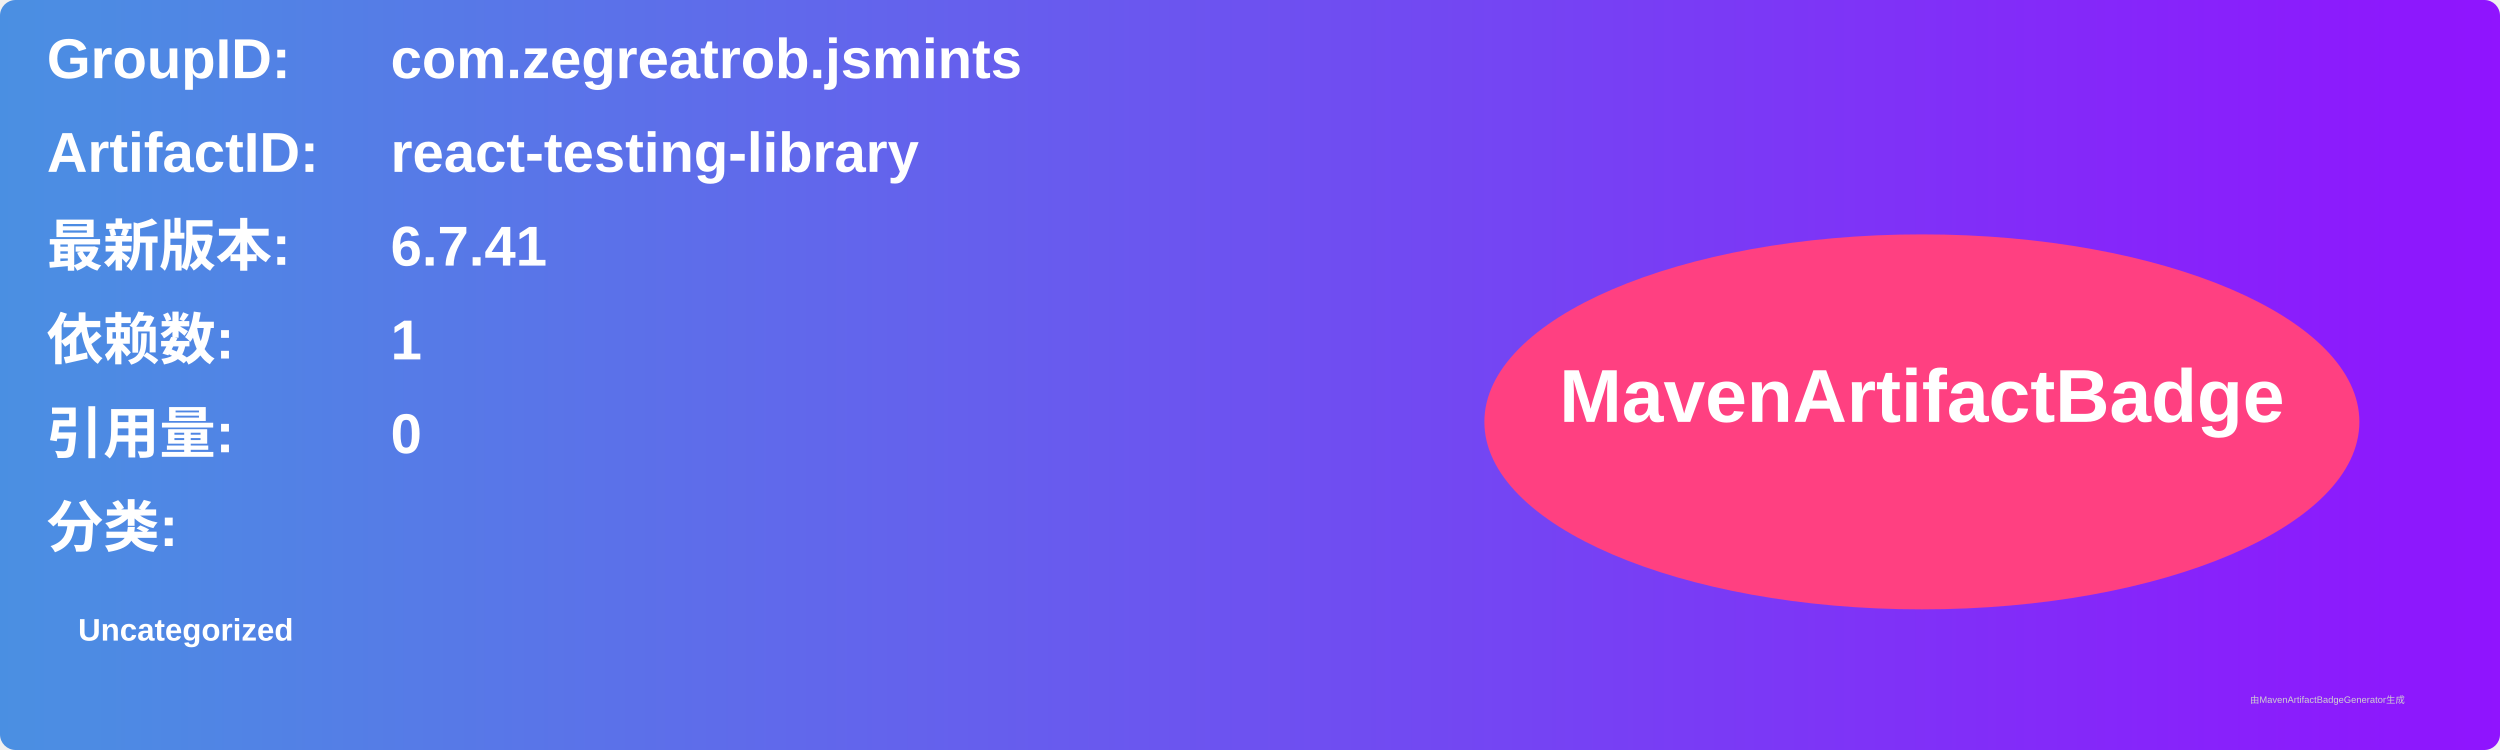
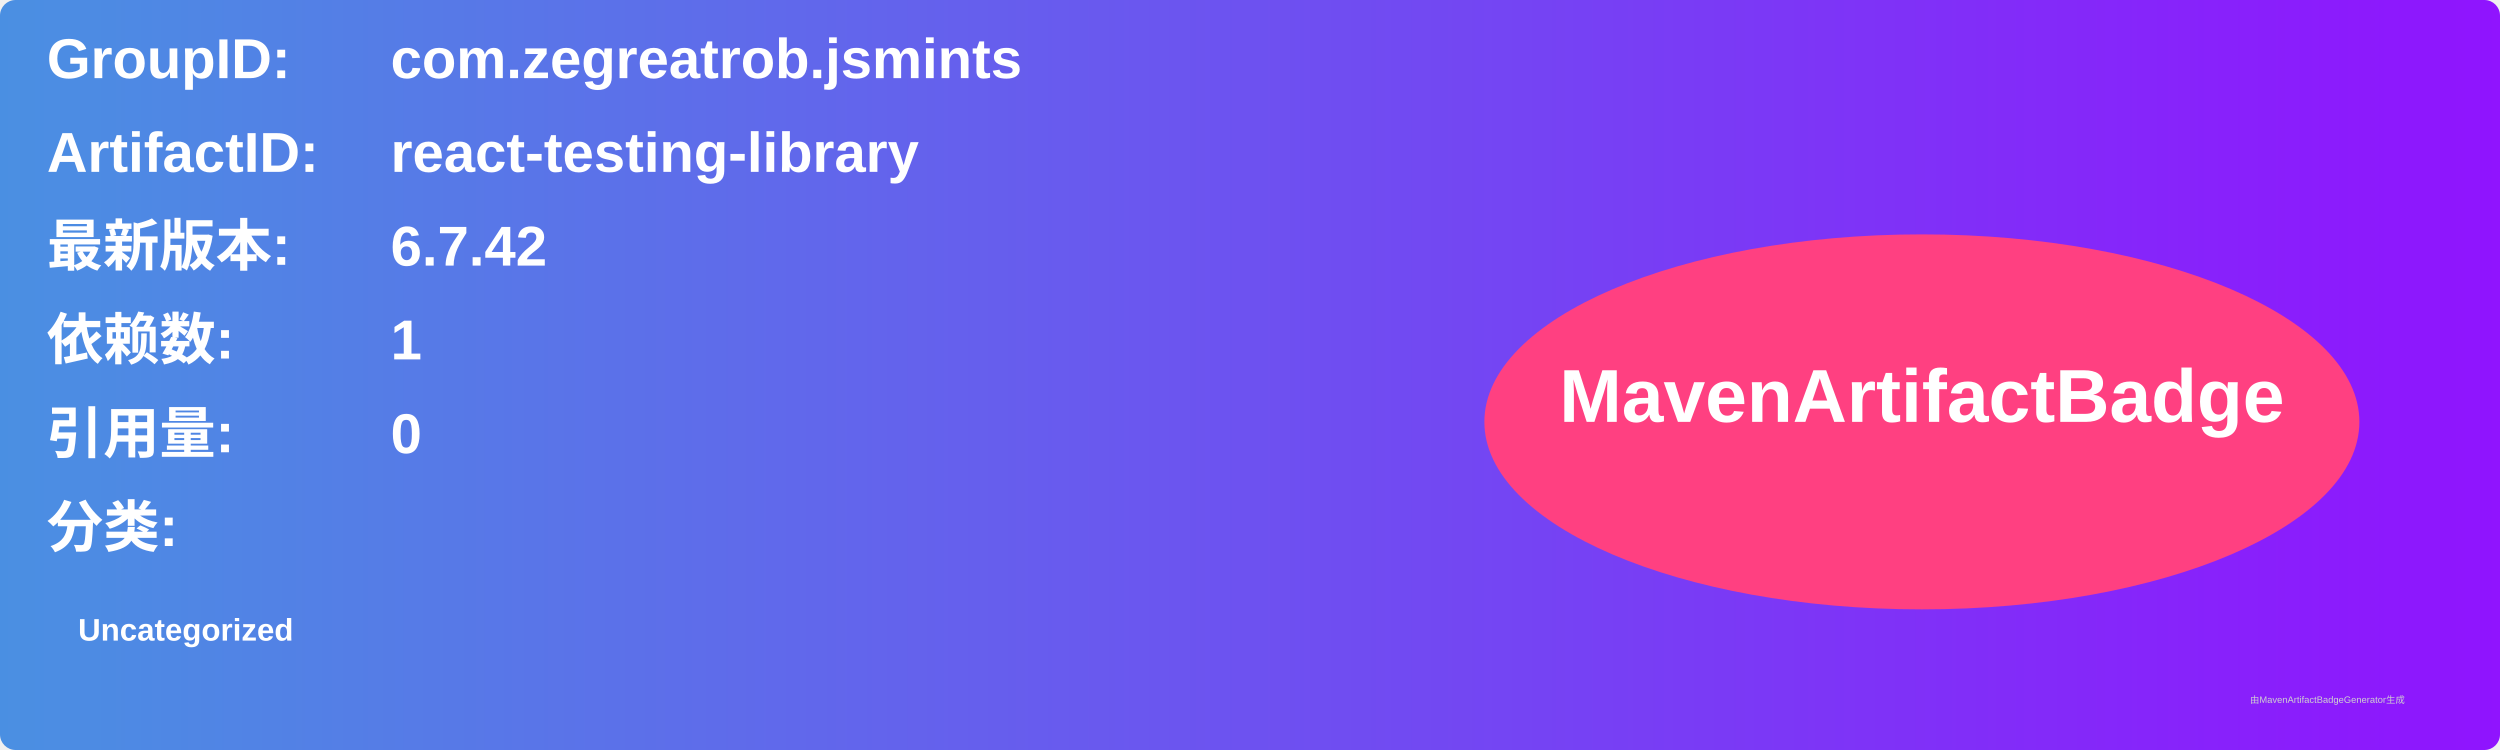
<svg xmlns="http://www.w3.org/2000/svg" width="800" height="240" viewBox="0 0 800 240">
  <linearGradient id="grad" x1="0%" y1="0%" x2="100%" y2="0%">
    <stop offset="0%" stop-color="#4a90e2" />
    <stop offset="100%" stop-color="#9013fe" />
  </linearGradient>
  <rect width="100%" height="100%" rx="5" ry="5" fill="url(#grad)" />
  <g transform="translate(15, 15)">
    <text x="0" y="10" font-family="Arial" font-size="18" fill="white" font-weight="bold" width="260">GroupID:</text>
    <text x="110" y="10" font-family="Arial" font-size="18" fill="white" font-weight="bold" width="460">com.zegreatrob.jsmints</text>
    <text x="0" y="40" font-family="Arial" font-size="18" fill="white" font-weight="bold" width="260">ArtifactID:</text>
    <text x="110" y="40" font-family="Arial" font-size="18" fill="white" font-weight="bold" width="460">react-testing-library</text>
    <text x="0" y="70" font-family="Arial" font-size="18" fill="white" font-weight="bold">最新版本:</text>
    <text x="110" y="70" font-family="Arial" font-size="18" fill="white" font-weight="bold">
-       <tspan font-weight="bold">6.7.41</tspan>
+       <tspan font-weight="bold">6.7.42</tspan>
    </text>
    <text x="0" y="100" font-family="Arial" font-size="18" fill="white" font-weight="bold">依赖数: </text>
    <text x="110" y="100" font-family="Arial" font-size="18" fill="white">
      <tspan font-weight="bold">1</tspan>
    </text>
    <text x="0" y="130" font-family="Arial" font-size="18" fill="white" font-weight="bold">引用量: </text>
    <text x="110" y="130" font-family="Arial" font-size="18" fill="white">
      <tspan font-weight="bold">0</tspan>
    </text>
    <text x="0" y="160" font-family="Arial" font-size="18" fill="white" font-weight="bold">分类:</text>
    <text x="10" y="190" font-family="Arial" font-size="10" fill="white">
      <tspan font-weight="bold">Uncategorized</tspan>
    </text>
    <ellipse cx="600" cy="120" rx="140" ry="60" fill="#ff4081" />
    <text x="600" y="120" text-anchor="middle" font-family="Arial" font-size="24" fill="white" font-weight="bold">MavenArtifactBadge</text>
  </g>
  <text x="720" y="225" font-family="Arial" font-size="3" fill="#d0d0d0">由MavenArtifactBadgeGenerator生成</text>
</svg>
